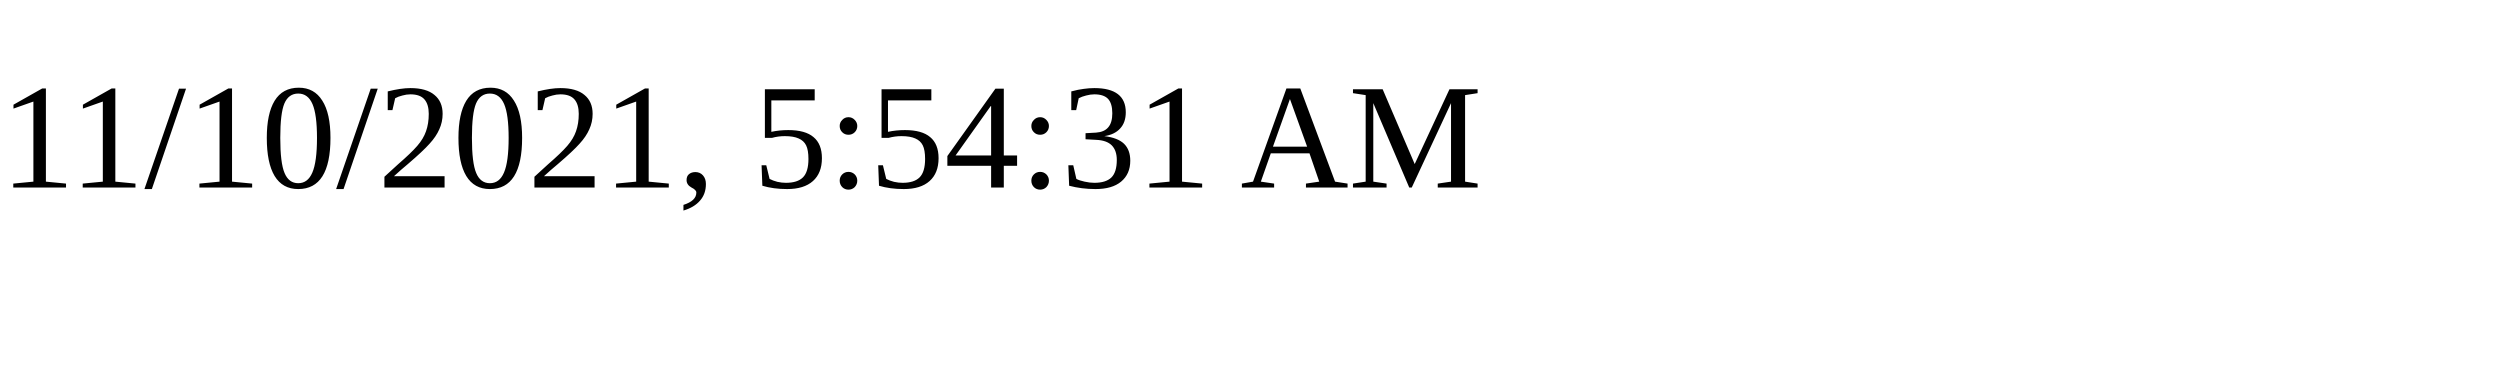
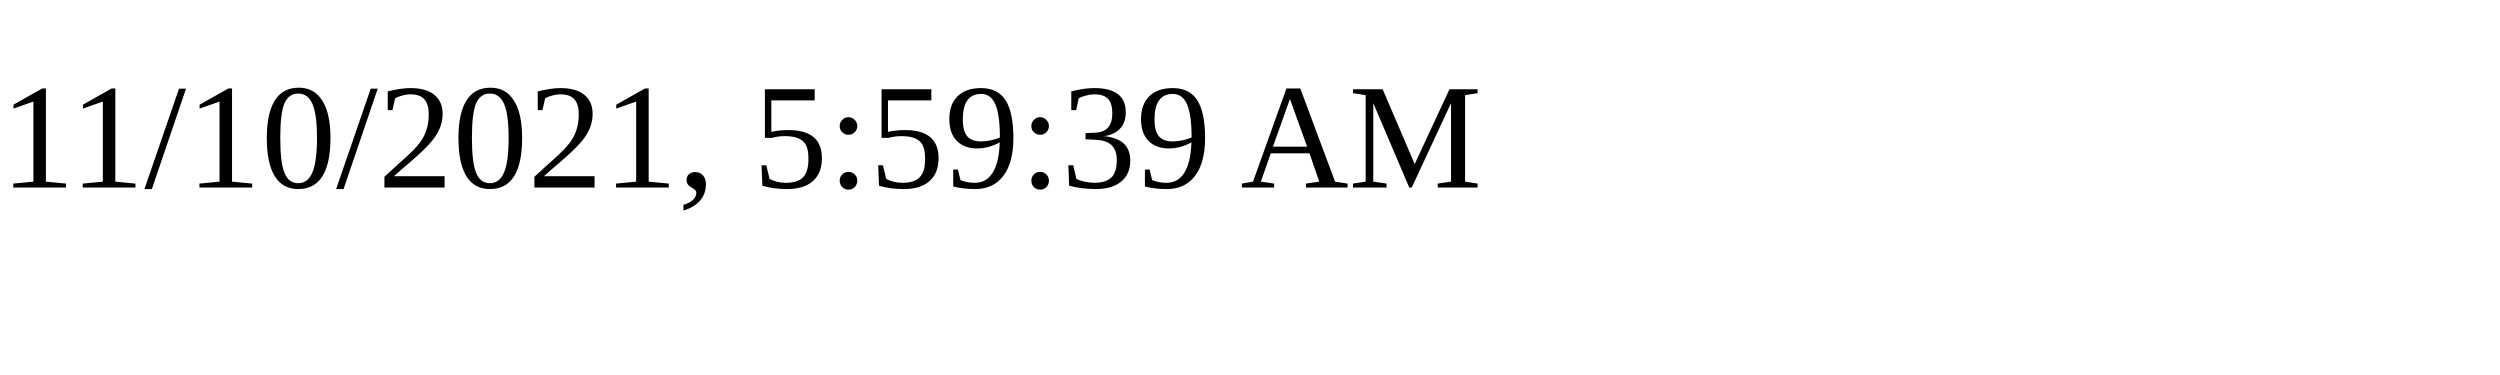
<svg xmlns="http://www.w3.org/2000/svg" height="30" width="200">
-   <text x="0" y="15">11/10/2021, 5:54:31 AM</text>
+   <text x="0" y="15">11/10/2021, 5:59:39 AM</text>
</svg>
